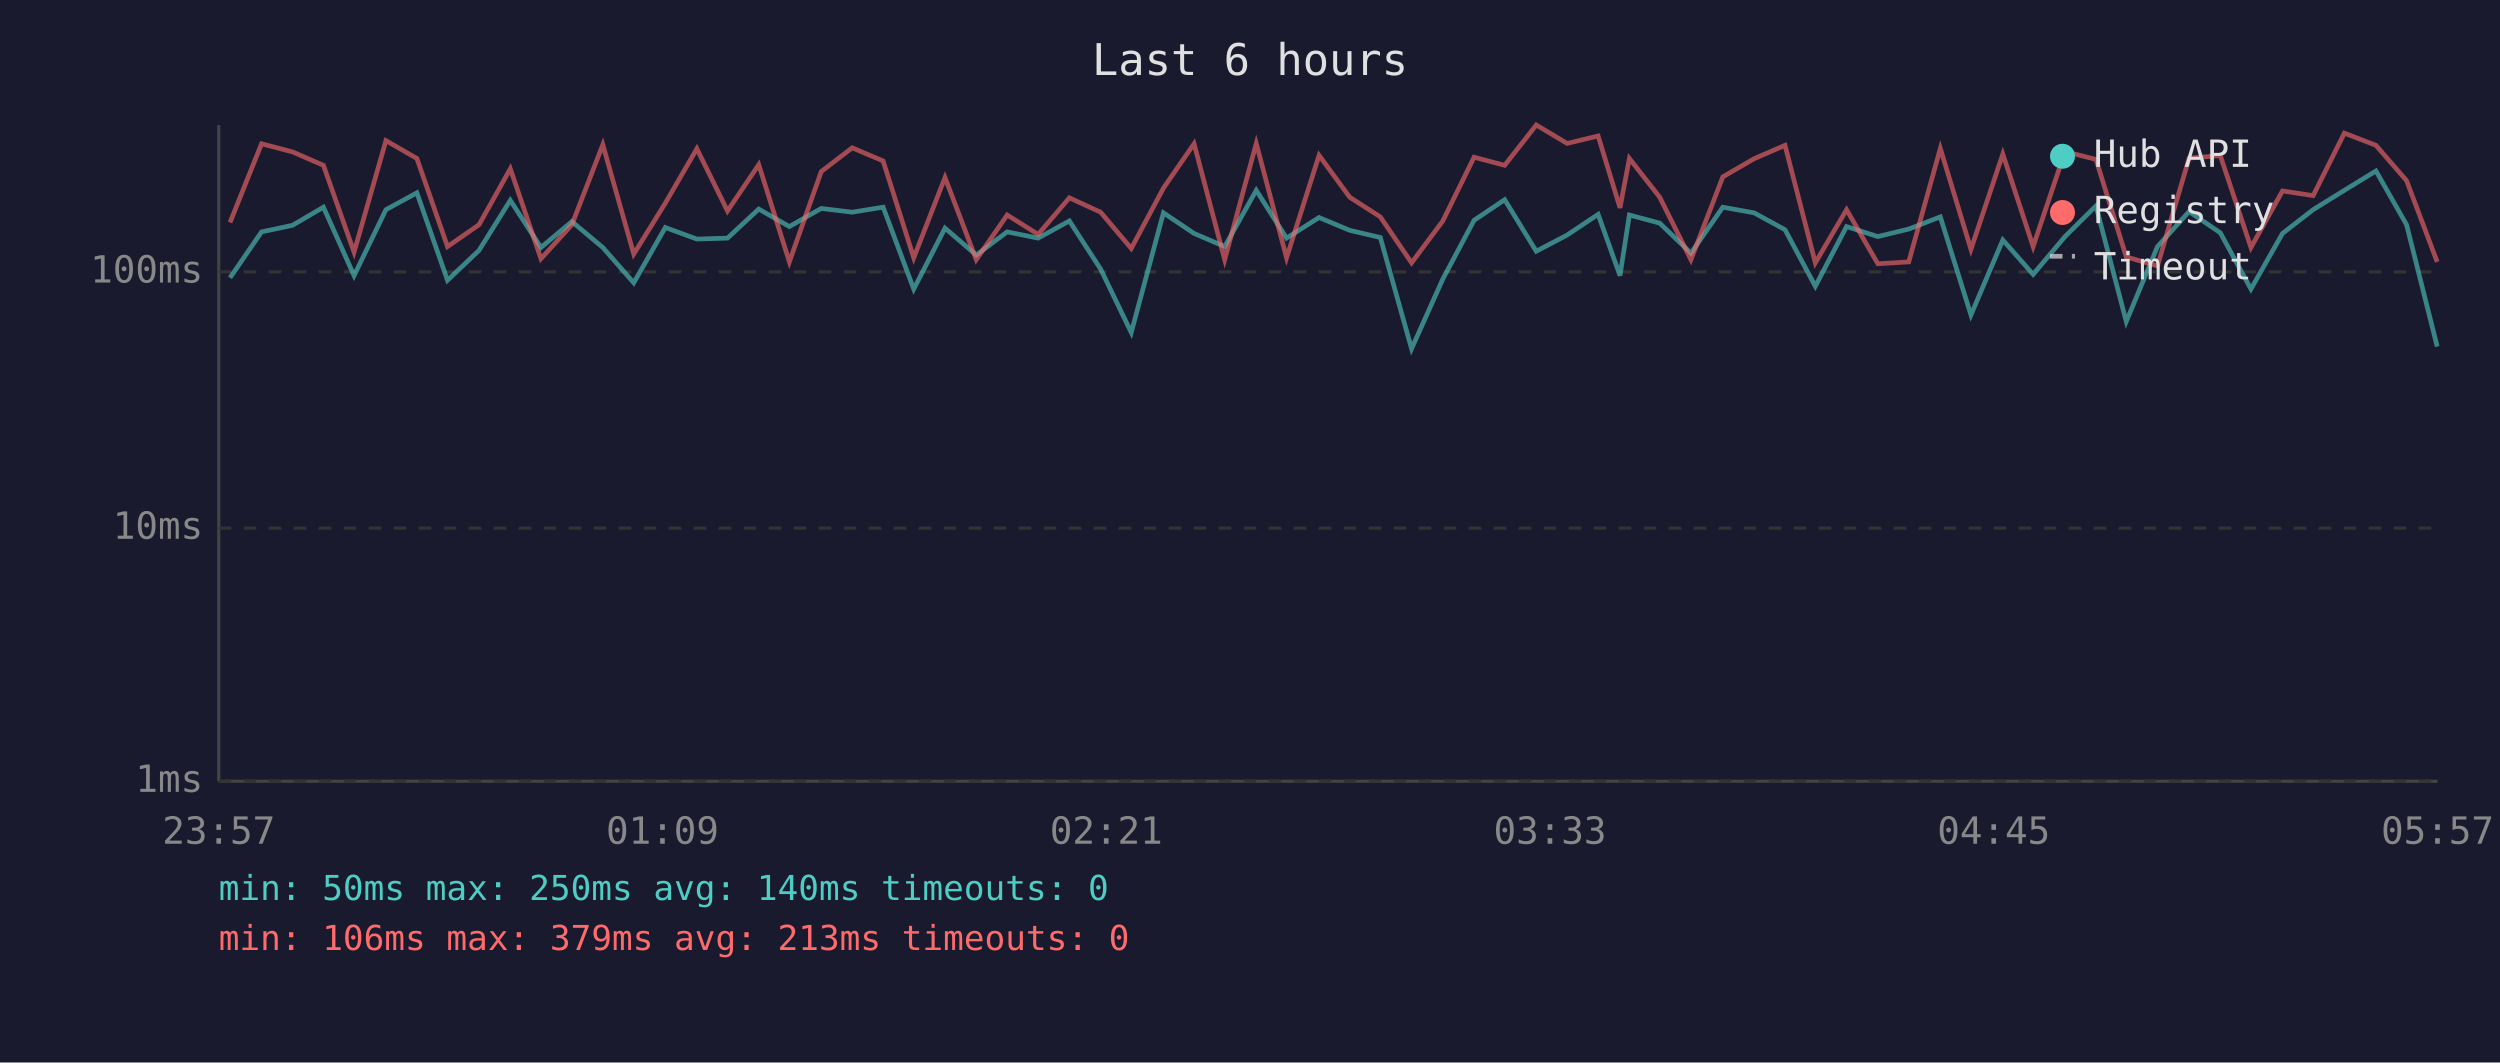
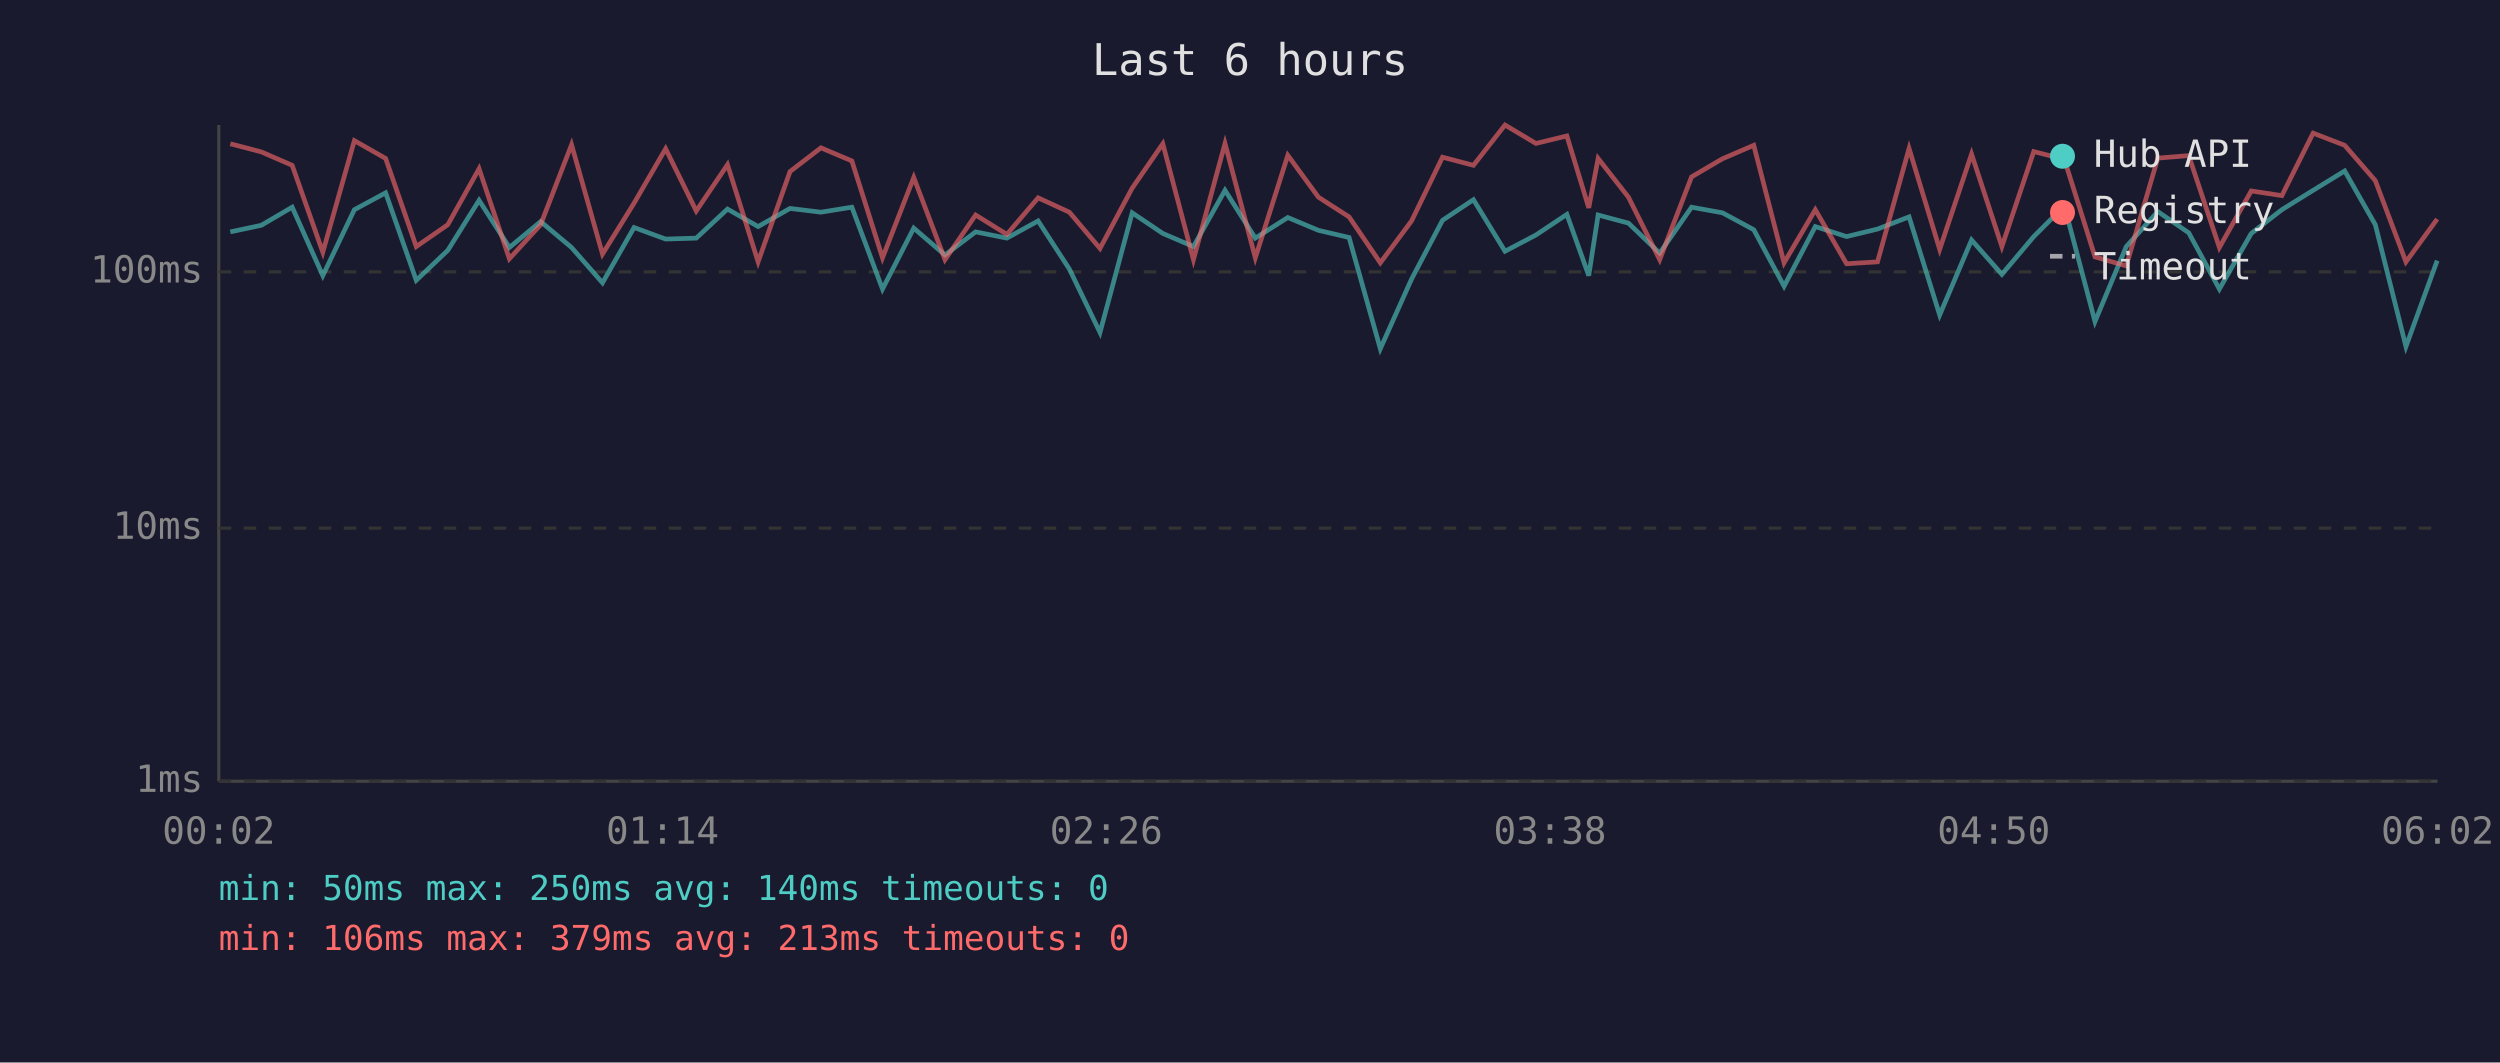
<svg xmlns="http://www.w3.org/2000/svg" viewBox="0 0 800 340" font-family="monospace" font-size="12">
  <rect width="800" height="340" fill="#1a1a2e" />
  <text x="400" y="24" fill="#e0e0e0" font-size="14" text-anchor="middle">Last 6 hours</text>
  <line x1="70" y1="40" x2="70" y2="250" stroke="#444" stroke-width="1" />
  <line x1="70" y1="250" x2="780" y2="250" stroke="#444" stroke-width="1" />
  <line x1="70" y1="250" x2="780" y2="250" stroke="#333" stroke-width="1" stroke-dasharray="4" />
  <text x="65" y="250" fill="#888" text-anchor="end" dominant-baseline="middle">1ms</text>
  <line x1="70" y1="169" x2="780" y2="169" stroke="#333" stroke-width="1" stroke-dasharray="4" />
  <text x="65" y="169" fill="#888" text-anchor="end" dominant-baseline="middle">10ms</text>
  <line x1="70" y1="87" x2="780" y2="87" stroke="#333" stroke-width="1" stroke-dasharray="4" />
  <text x="65" y="87" fill="#888" text-anchor="end" dominant-baseline="middle">100ms</text>
-   <text x="70" y="270" fill="#888" text-anchor="middle">23:57</text>
-   <text x="212" y="270" fill="#888" text-anchor="middle">01:09</text>
-   <text x="354" y="270" fill="#888" text-anchor="middle">02:21</text>
-   <text x="496" y="270" fill="#888" text-anchor="middle">03:33</text>
-   <text x="638" y="270" fill="#888" text-anchor="middle">04:45</text>
-   <text x="780" y="270" fill="#888" text-anchor="middle">05:57</text>
-   <polyline points="73.6,88.9 83.7,74.2 93.6,72.1 103.5,66.3 113.3,88.2 123.5,67.1 133.4,61.7 143.2,89.7 153.3,80.1 163.3,64.1 173.1,79.2 183.0,70.9 192.9,79.2 202.8,90.5 212.9,72.8 223.0,76.5 232.8,76.2 242.8,66.9 252.6,72.5 262.8,66.7 272.7,67.9 282.6,66.3 292.4,92.5 302.4,73.0 312.4,81.6 322.3,74.2 332.2,76.2 342.2,70.7 352.2,86.1 362.0,106.4 372.3,68.1 382.1,74.7 391.9,78.9 402.0,60.9 411.7,76.2 422.1,69.6 431.9,73.7 441.7,76.0 451.7,111.6 461.7,89.3 471.7,70.5 481.5,63.9 491.6,80.4 501.5,75.2 511.4,68.6 518.4,88.2 521.4,68.8 531.1,71.4 541.1,81.0 551.3,66.3 561.3,68.1 571.2,73.5 580.9,91.6 590.9,72.5 600.9,75.7 610.8,73.3 620.9,69.4 630.7,100.8 640.9,76.8 650.6,87.8 660.8,75.7 670.7,65.9 680.4,102.9 690.4,78.9 700.5,67.7 710.5,74.5 720.3,92.5 730.4,74.7 740.2,67.1 750.2,60.9 760.3,54.7 770.1,71.9 779.9,110.9" fill="none" stroke="#4ecdc4" stroke-width="1.5" opacity="0.6" />
-   <polyline points="73.6,71.2 83.7,46.0 93.6,48.6 103.5,52.9 113.3,80.7 123.5,45.0 133.4,50.7 143.2,78.9 153.3,71.9 163.3,54.0 173.1,82.8 183.0,71.9 192.9,46.3 202.8,81.3 212.9,65.0 223.0,47.6 232.8,67.5 242.8,52.7 252.6,83.8 262.8,54.9 272.7,47.3 282.6,51.5 292.4,82.5 302.4,56.8 312.4,83.1 322.3,68.8 332.2,75.0 342.2,63.3 352.2,67.9 362.0,79.5 372.3,60.2 382.1,46.0 391.9,83.1 402.0,45.9 411.7,82.5 422.1,49.7 431.9,63.1 441.7,69.4 451.7,84.1 461.7,70.7 471.7,50.3 481.5,52.9 491.6,40.0 501.5,45.9 511.4,43.5 518.4,66.5 521.4,50.7 531.1,63.1 541.1,83.1 551.3,56.6 561.3,50.8 571.2,46.5 580.9,84.1 590.9,67.1 600.9,84.4 610.8,83.8 620.9,47.5 630.7,79.8 640.9,49.3 650.6,78.9 660.8,48.5 670.7,51.0 680.4,82.2 690.4,85.1 700.5,50.6 710.5,49.8 720.3,79.2 730.4,61.1 740.2,62.6 750.2,42.6 760.3,46.5 770.1,57.8 779.9,83.8" fill="none" stroke="#ff6b6b" stroke-width="1.5" opacity="0.6" />
+   <text x="70" y="270" fill="#888" text-anchor="middle">00:02</text>
+   <text x="212" y="270" fill="#888" text-anchor="middle">01:14</text>
+   <text x="354" y="270" fill="#888" text-anchor="middle">02:26</text>
+   <text x="496" y="270" fill="#888" text-anchor="middle">03:38</text>
+   <text x="638" y="270" fill="#888" text-anchor="middle">04:50</text>
+   <text x="780" y="270" fill="#888" text-anchor="middle">06:02</text>
+   <polyline points="73.7,74.2 83.6,72.1 93.5,66.3 103.3,88.2 113.4,67.1 123.4,61.7 133.2,89.7 143.3,80.1 153.3,64.1 163.0,79.2 173.0,70.9 182.9,79.2 192.8,90.5 202.9,72.8 213.0,76.5 222.8,76.2 232.8,66.9 242.6,72.5 252.8,66.7 262.7,67.9 272.6,66.3 282.4,92.5 292.4,73.0 302.4,81.6 312.2,74.2 322.2,76.2 332.2,70.7 342.2,86.1 352.0,106.4 362.3,68.1 372.1,74.7 381.9,78.9 392.0,60.9 401.7,76.2 412.1,69.6 421.9,73.7 431.7,76.0 441.7,111.6 451.7,89.3 461.6,70.5 471.5,63.9 481.6,80.4 491.5,75.2 501.4,68.6 508.4,88.2 511.4,68.8 521.1,71.4 531.1,81.0 541.3,66.3 551.2,68.1 561.2,73.5 570.9,91.6 580.9,72.5 590.9,75.7 600.8,73.3 610.9,69.4 620.7,100.8 630.9,76.8 640.6,87.8 650.8,75.7 660.6,65.9 670.4,102.9 680.4,78.9 690.5,67.7 700.4,74.5 710.2,92.5 720.4,74.7 730.2,67.1 740.2,60.9 750.3,54.7 760.1,71.9 769.9,110.9 779.9,83.4" fill="none" stroke="#4ecdc4" stroke-width="1.5" opacity="0.6" />
+   <polyline points="73.7,46.0 83.6,48.6 93.5,52.9 103.3,80.7 113.4,45.0 123.4,50.7 133.2,78.9 143.3,71.9 153.3,54.0 163.0,82.8 173.0,71.9 182.9,46.3 192.8,81.3 202.9,65.0 213.0,47.6 222.8,67.5 232.8,52.7 242.6,83.8 252.8,54.9 262.7,47.3 272.6,51.5 282.4,82.5 292.4,56.8 302.4,83.1 312.2,68.8 322.2,75.0 332.2,63.3 342.2,67.9 352.0,79.5 362.3,60.2 372.1,46.0 381.9,83.1 392.0,45.9 401.7,82.5 412.1,49.7 421.9,63.1 431.7,69.4 441.7,84.1 451.7,70.7 461.6,50.3 471.5,52.9 481.6,40.0 491.5,45.9 501.4,43.5 508.4,66.5 511.4,50.7 521.1,63.1 531.1,83.1 541.3,56.6 551.2,50.8 561.2,46.5 570.9,84.1 580.9,67.1 590.9,84.4 600.8,83.8 610.9,47.5 620.7,79.8 630.9,49.3 640.6,78.9 650.8,48.5 660.6,51.0 670.4,82.2 680.4,85.1 690.5,50.6 700.4,49.8 710.2,79.2 720.4,61.1 730.2,62.6 740.2,42.6 750.3,46.5 760.1,57.8 769.9,83.8 779.9,70.1" fill="none" stroke="#ff6b6b" stroke-width="1.5" opacity="0.6" />
  <circle cx="660" cy="50" r="4" fill="#4ecdc4" />
  <text x="670" y="50" fill="#e0e0e0" dominant-baseline="middle">Hub API</text>
  <circle cx="660" cy="68" r="4" fill="#ff6b6b" />
  <text x="670" y="68" fill="#e0e0e0" dominant-baseline="middle">Registry</text>
  <line x1="656" y1="82" x2="664" y2="82" stroke="#e0e0e0" stroke-width="1.5" stroke-dasharray="4,3" opacity="0.7" />
  <text x="670" y="86" fill="#e0e0e0" dominant-baseline="middle">Timeout</text>
  <text x="70" y="288" fill="#4ecdc4" font-size="11">min: 50ms  max: 250ms  avg: 140ms  timeouts: 0</text>
  <text x="70" y="304" fill="#ff6b6b" font-size="11">min: 106ms  max: 379ms  avg: 213ms  timeouts: 0</text>
</svg>
